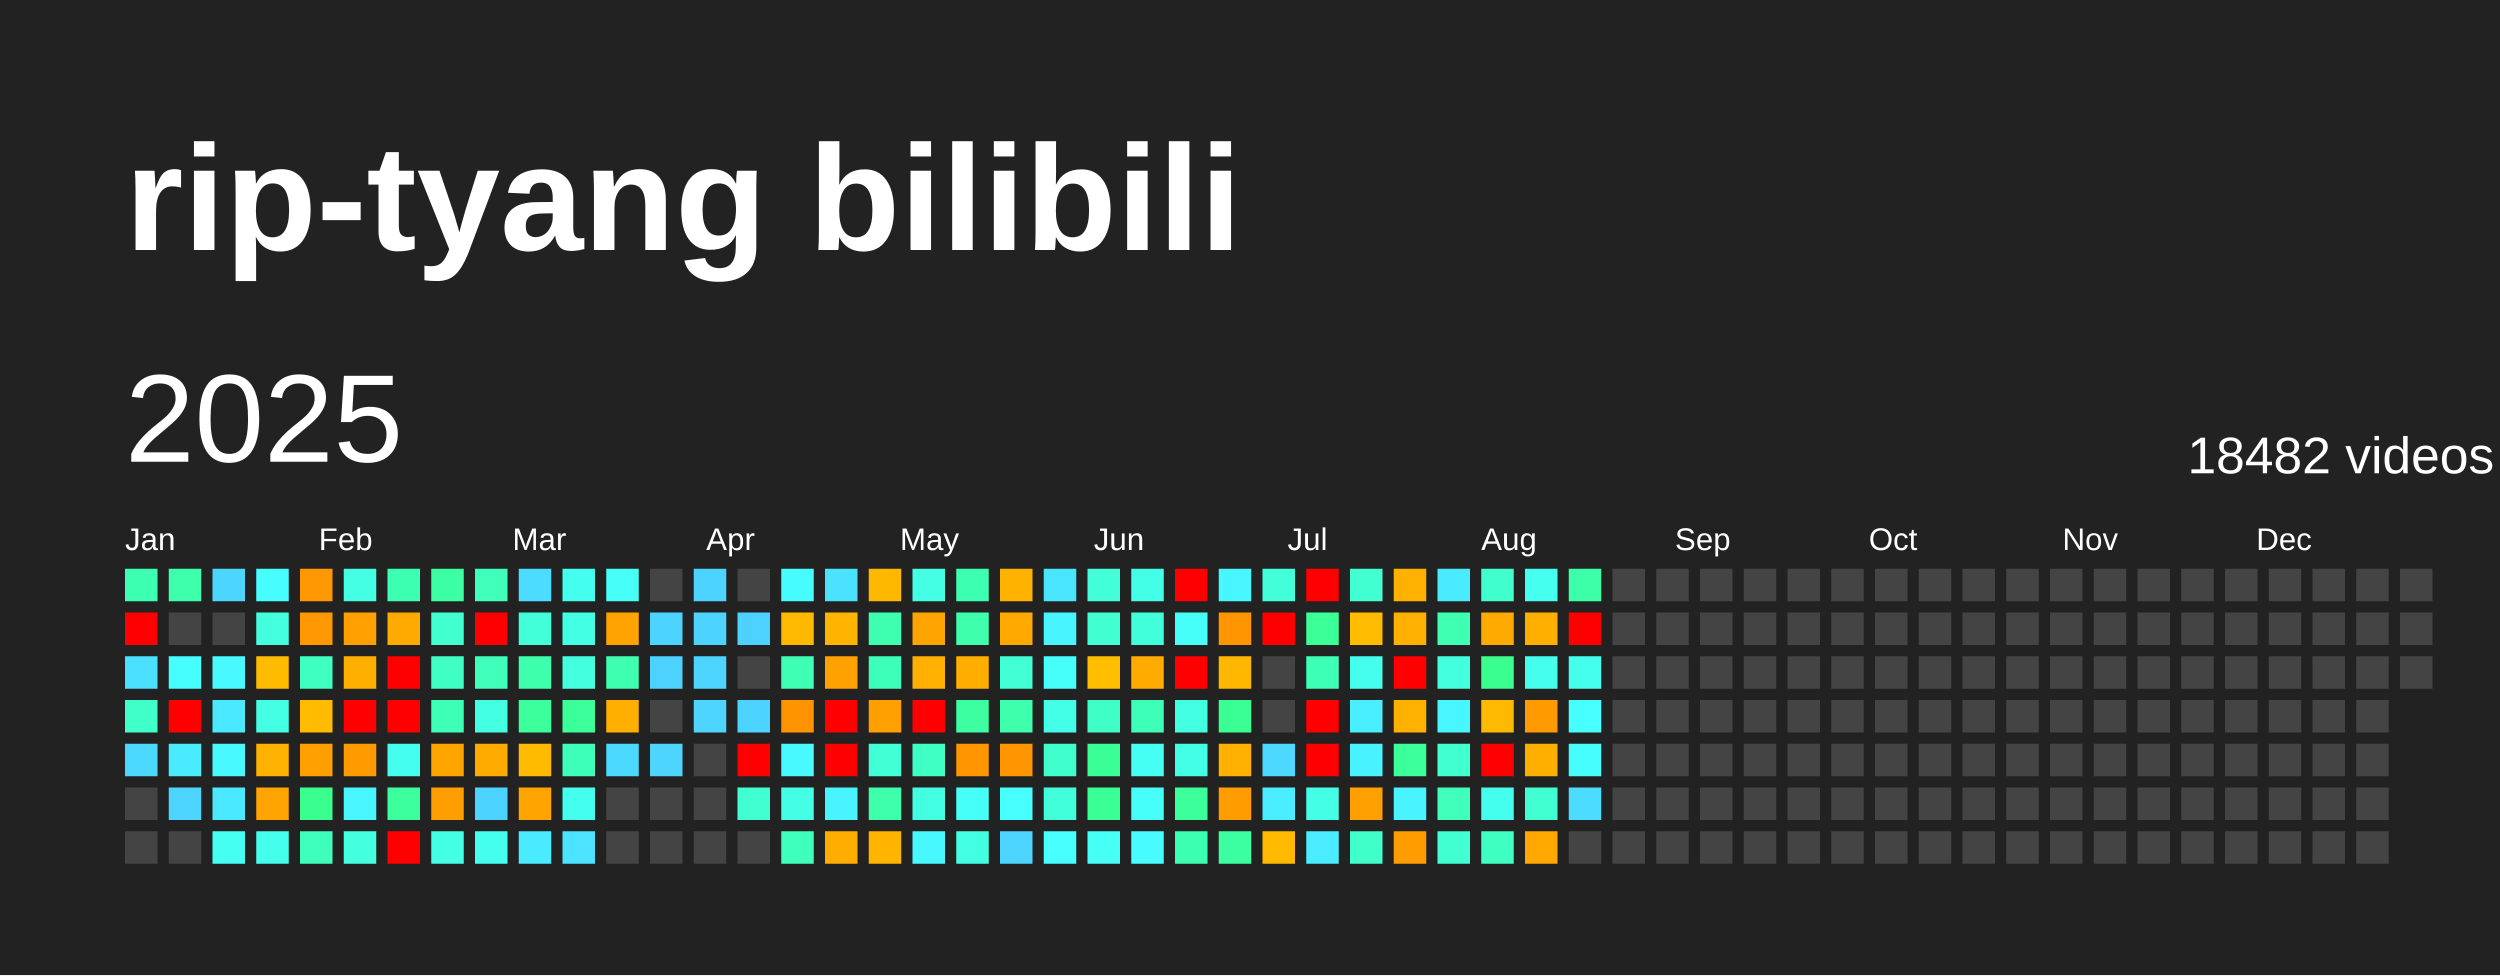
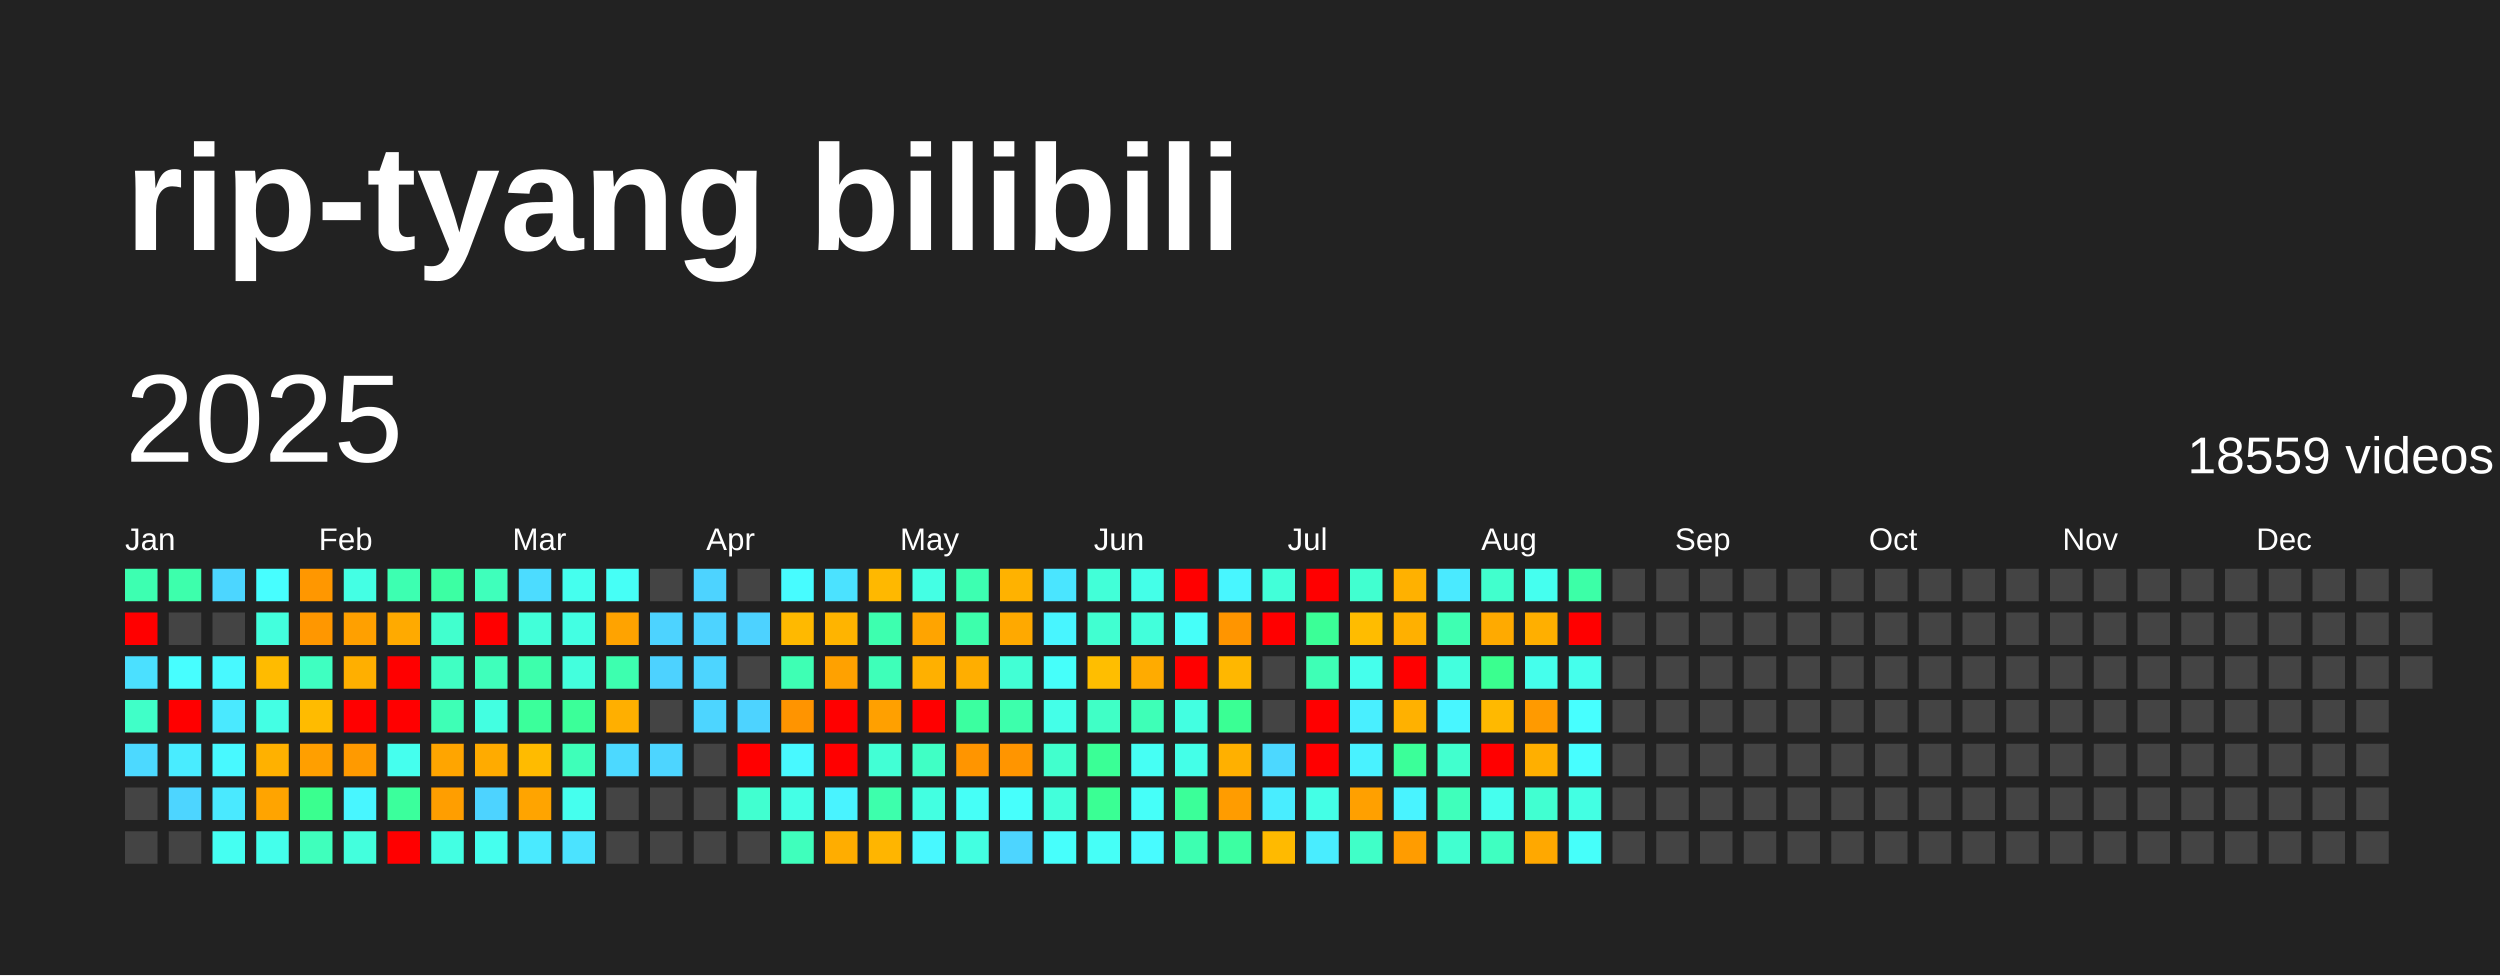
<svg xmlns="http://www.w3.org/2000/svg" baseProfile="full" height="78mm" version="1.1" viewBox="0,0,200,78" width="200mm">
  <defs />
  <rect fill="#222222" height="78" width="200" x="0" y="0" />
  <text fill="#FFFFFF" style="font-size:12px; font-family:Arial; font-weight:bold;" x="10" y="20">rip-tyang bilibili</text>
  <text dominant-baseline="hanging" fill="#FFFFFF" style="font-size:10.0px; font-family:Arial;" x="10" y="30">2025</text>
-   <text dominant-baseline="hanging" fill="#FFFFFF" style="font-size:4.125px; font-family:Arial;" x="175" y="35">18482 videos</text>
+   <text dominant-baseline="hanging" fill="#FFFFFF" style="font-size:4.125px; font-family:Arial;" x="175" y="35">18559 videos</text>
  <text fill="#FFFFFF" style="font-size:2.5px; font-family:Arial" x="10.0" y="44">Jan</text>
  <text fill="#FFFFFF" style="font-size:2.5px; font-family:Arial" x="25.5" y="44">Feb</text>
  <text fill="#FFFFFF" style="font-size:2.5px; font-family:Arial" x="41.0" y="44">Mar</text>
  <text fill="#FFFFFF" style="font-size:2.5px; font-family:Arial" x="56.5" y="44">Apr</text>
  <text fill="#FFFFFF" style="font-size:2.5px; font-family:Arial" x="72.0" y="44">May</text>
  <text fill="#FFFFFF" style="font-size:2.5px; font-family:Arial" x="87.5" y="44">Jun</text>
  <text fill="#FFFFFF" style="font-size:2.5px; font-family:Arial" x="103.0" y="44">Jul</text>
  <text fill="#FFFFFF" style="font-size:2.5px; font-family:Arial" x="118.5" y="44">Aug</text>
  <text fill="#FFFFFF" style="font-size:2.5px; font-family:Arial" x="134.0" y="44">Sep</text>
  <text fill="#FFFFFF" style="font-size:2.5px; font-family:Arial" x="149.5" y="44">Oct</text>
  <text fill="#FFFFFF" style="font-size:2.5px; font-family:Arial" x="165.0" y="44">Nov</text>
  <text fill="#FFFFFF" style="font-size:2.5px; font-family:Arial" x="180.5" y="44">Dec</text>
  <rect fill="#3dffb1" height="2.6" width="2.6" x="10.0" y="45.5" />
  <rect fill="red" height="2.6" width="2.6" x="10.0" y="49.0" />
  <rect fill="#4be0ff" height="2.6" width="2.6" x="10.0" y="52.5" />
  <rect fill="#40ffc8" height="2.6" width="2.6" x="10.0" y="56.0" />
  <rect fill="#4cd9ff" height="2.6" width="2.6" x="10.0" y="59.5" />
  <rect fill="#444444" height="2.6" width="2.6" x="10.0" y="63.0" />
  <rect fill="#444444" height="2.6" width="2.6" x="10.0" y="66.5" />
  <rect fill="#3dffac" height="2.6" width="2.6" x="13.5" y="45.5" />
  <rect fill="#444444" height="2.6" width="2.6" x="13.5" y="49.0" />
  <rect fill="#47feff" height="2.6" width="2.6" x="13.5" y="52.5" />
  <rect fill="red" height="2.6" width="2.6" x="13.5" y="56.0" />
  <rect fill="#49ecff" height="2.6" width="2.6" x="13.5" y="59.5" />
  <rect fill="#4dd5ff" height="2.6" width="2.6" x="13.5" y="63.0" />
  <rect fill="#444444" height="2.6" width="2.6" x="13.5" y="66.5" />
  <rect fill="#4cd6ff" height="2.6" width="2.6" x="17.0" y="45.5" />
  <rect fill="#444444" height="2.6" width="2.6" x="17.0" y="49.0" />
  <rect fill="#48f9ff" height="2.6" width="2.6" x="17.0" y="52.5" />
  <rect fill="#4ae9ff" height="2.6" width="2.6" x="17.0" y="56.0" />
  <rect fill="#48f9ff" height="2.6" width="2.6" x="17.0" y="59.5" />
  <rect fill="#4ae9ff" height="2.6" width="2.6" x="17.0" y="63.0" />
  <rect fill="#45fff2" height="2.6" width="2.6" x="17.0" y="66.5" />
  <rect fill="#47feff" height="2.6" width="2.6" x="20.5" y="45.5" />
  <rect fill="#43ffdd" height="2.6" width="2.6" x="20.5" y="49.0" />
  <rect fill="#ffbb00" height="2.6" width="2.6" x="20.5" y="52.5" />
  <rect fill="#44ffe4" height="2.6" width="2.6" x="20.5" y="56.0" />
  <rect fill="#ffb100" height="2.6" width="2.6" x="20.5" y="59.5" />
  <rect fill="#ffa400" height="2.6" width="2.6" x="20.5" y="63.0" />
  <rect fill="#44ffeb" height="2.6" width="2.6" x="20.5" y="66.5" />
  <rect fill="#ff9700" height="2.6" width="2.6" x="24.0" y="45.5" />
  <rect fill="#ff9700" height="2.6" width="2.6" x="24.0" y="49.0" />
  <rect fill="#3fffc1" height="2.6" width="2.6" x="24.0" y="52.5" />
  <rect fill="#ffbb00" height="2.6" width="2.6" x="24.0" y="56.0" />
  <rect fill="#ff9f00" height="2.6" width="2.6" x="24.0" y="59.5" />
  <rect fill="#3aff8f" height="2.6" width="2.6" x="24.0" y="63.0" />
  <rect fill="#3fffbc" height="2.6" width="2.6" x="24.0" y="66.5" />
  <rect fill="#44ffe4" height="2.6" width="2.6" x="27.5" y="45.5" />
  <rect fill="#ffa000" height="2.6" width="2.6" x="27.5" y="49.0" />
  <rect fill="#ffaf00" height="2.6" width="2.6" x="27.5" y="52.5" />
  <rect fill="red" height="2.6" width="2.6" x="27.5" y="56.0" />
  <rect fill="#ff9a00" height="2.6" width="2.6" x="27.5" y="59.5" />
  <rect fill="#48f6ff" height="2.6" width="2.6" x="27.5" y="63.0" />
  <rect fill="#43ffdd" height="2.6" width="2.6" x="27.5" y="66.5" />
  <rect fill="#3dffb1" height="2.6" width="2.6" x="31.0" y="45.5" />
  <rect fill="#ffaa00" height="2.6" width="2.6" x="31.0" y="49.0" />
  <rect fill="red" height="2.6" width="2.6" x="31.0" y="52.5" />
  <rect fill="red" height="2.6" width="2.6" x="31.0" y="56.0" />
  <rect fill="#45ffee" height="2.6" width="2.6" x="31.0" y="59.5" />
  <rect fill="#3bff9c" height="2.6" width="2.6" x="31.0" y="63.0" />
  <rect fill="red" height="2.6" width="2.6" x="31.0" y="66.5" />
  <rect fill="#3cffa3" height="2.6" width="2.6" x="34.5" y="45.5" />
  <rect fill="#41ffce" height="2.6" width="2.6" x="34.5" y="49.0" />
  <rect fill="#40ffc3" height="2.6" width="2.6" x="34.5" y="52.5" />
  <rect fill="#3effb6" height="2.6" width="2.6" x="34.5" y="56.0" />
  <rect fill="#ffa500" height="2.6" width="2.6" x="34.5" y="59.5" />
  <rect fill="#ff9e00" height="2.6" width="2.6" x="34.5" y="63.0" />
  <rect fill="#43ffe3" height="2.6" width="2.6" x="34.5" y="66.5" />
  <rect fill="#3fffbb" height="2.6" width="2.6" x="38.0" y="45.5" />
  <rect fill="red" height="2.6" width="2.6" x="38.0" y="49.0" />
  <rect fill="#3fffbb" height="2.6" width="2.6" x="38.0" y="52.5" />
  <rect fill="#43ffe1" height="2.6" width="2.6" x="38.0" y="56.0" />
  <rect fill="#ffab00" height="2.6" width="2.6" x="38.0" y="59.5" />
  <rect fill="#4dd3ff" height="2.6" width="2.6" x="38.0" y="63.0" />
  <rect fill="#45ffee" height="2.6" width="2.6" x="38.0" y="66.5" />
  <rect fill="#4cdcff" height="2.6" width="2.6" x="41.5" y="45.5" />
  <rect fill="#42ffd9" height="2.6" width="2.6" x="41.5" y="49.0" />
  <rect fill="#3dffac" height="2.6" width="2.6" x="41.5" y="52.5" />
  <rect fill="#3bff9b" height="2.6" width="2.6" x="41.5" y="56.0" />
  <rect fill="#ffbb00" height="2.6" width="2.6" x="41.5" y="59.5" />
  <rect fill="#ffa400" height="2.6" width="2.6" x="41.5" y="63.0" />
  <rect fill="#4aeaff" height="2.6" width="2.6" x="41.5" y="66.5" />
  <rect fill="#45ffee" height="2.6" width="2.6" x="45.0" y="45.5" />
  <rect fill="#43ffe3" height="2.6" width="2.6" x="45.0" y="49.0" />
  <rect fill="#43ffdd" height="2.6" width="2.6" x="45.0" y="52.5" />
  <rect fill="#3bff99" height="2.6" width="2.6" x="45.0" y="56.0" />
  <rect fill="#3effb9" height="2.6" width="2.6" x="45.0" y="59.5" />
  <rect fill="#45ffee" height="2.6" width="2.6" x="45.0" y="63.0" />
  <rect fill="#4be3ff" height="2.6" width="2.6" x="45.0" y="66.5" />
  <rect fill="#46fff6" height="2.6" width="2.6" x="48.5" y="45.5" />
  <rect fill="#ffa300" height="2.6" width="2.6" x="48.5" y="49.0" />
  <rect fill="#3dffaf" height="2.6" width="2.6" x="48.5" y="52.5" />
  <rect fill="#ffaf00" height="2.6" width="2.6" x="48.5" y="56.0" />
  <rect fill="#4cd9ff" height="2.6" width="2.6" x="48.5" y="59.5" />
  <rect fill="#444444" height="2.6" width="2.6" x="48.5" y="63.0" />
  <rect fill="#444444" height="2.6" width="2.6" x="48.5" y="66.5" />
  <rect fill="#444444" height="2.6" width="2.6" x="52.0" y="45.5" />
  <rect fill="#4dd3ff" height="2.6" width="2.6" x="52.0" y="49.0" />
  <rect fill="#4dd2ff" height="2.6" width="2.6" x="52.0" y="52.5" />
  <rect fill="#444444" height="2.6" width="2.6" x="52.0" y="56.0" />
  <rect fill="#4dd5ff" height="2.6" width="2.6" x="52.0" y="59.5" />
  <rect fill="#444444" height="2.6" width="2.6" x="52.0" y="63.0" />
  <rect fill="#444444" height="2.6" width="2.6" x="52.0" y="66.5" />
  <rect fill="#4dd3ff" height="2.6" width="2.6" x="55.5" y="45.5" />
  <rect fill="#4dd3ff" height="2.6" width="2.6" x="55.5" y="49.0" />
  <rect fill="#4dd5ff" height="2.6" width="2.6" x="55.5" y="52.5" />
  <rect fill="#4dd5ff" height="2.6" width="2.6" x="55.5" y="56.0" />
  <rect fill="#444444" height="2.6" width="2.6" x="55.5" y="59.5" />
  <rect fill="#444444" height="2.6" width="2.6" x="55.5" y="63.0" />
  <rect fill="#444444" height="2.6" width="2.6" x="55.5" y="66.5" />
  <rect fill="#444444" height="2.6" width="2.6" x="59.0" y="45.5" />
  <rect fill="#4dd2ff" height="2.6" width="2.6" x="59.0" y="49.0" />
  <rect fill="#444444" height="2.6" width="2.6" x="59.0" y="52.5" />
  <rect fill="#4dd3ff" height="2.6" width="2.6" x="59.0" y="56.0" />
  <rect fill="red" height="2.6" width="2.6" x="59.0" y="59.5" />
  <rect fill="#41ffd0" height="2.6" width="2.6" x="59.0" y="63.0" />
  <rect fill="#444444" height="2.6" width="2.6" x="59.0" y="66.5" />
  <rect fill="#47fcff" height="2.6" width="2.6" x="62.5" y="45.5" />
  <rect fill="#ffb900" height="2.6" width="2.6" x="62.5" y="49.0" />
  <rect fill="#3effb4" height="2.6" width="2.6" x="62.5" y="52.5" />
  <rect fill="#ff9400" height="2.6" width="2.6" x="62.5" y="56.0" />
  <rect fill="#48f9ff" height="2.6" width="2.6" x="62.5" y="59.5" />
  <rect fill="#44ffe6" height="2.6" width="2.6" x="62.5" y="63.0" />
  <rect fill="#3fffbc" height="2.6" width="2.6" x="62.5" y="66.5" />
  <rect fill="#4be2ff" height="2.6" width="2.6" x="66.0" y="45.5" />
  <rect fill="#ffb400" height="2.6" width="2.6" x="66.0" y="49.0" />
  <rect fill="#ffa100" height="2.6" width="2.6" x="66.0" y="52.5" />
  <rect fill="red" height="2.6" width="2.6" x="66.0" y="56.0" />
  <rect fill="red" height="2.6" width="2.6" x="66.0" y="59.5" />
  <rect fill="#49f3ff" height="2.6" width="2.6" x="66.0" y="63.0" />
  <rect fill="#ffad00" height="2.6" width="2.6" x="66.0" y="66.5" />
  <rect fill="#ffb800" height="2.6" width="2.6" x="69.5" y="45.5" />
  <rect fill="#3dffaf" height="2.6" width="2.6" x="69.5" y="49.0" />
  <rect fill="#3effb9" height="2.6" width="2.6" x="69.5" y="52.5" />
  <rect fill="#ffa000" height="2.6" width="2.6" x="69.5" y="56.0" />
  <rect fill="#42ffd5" height="2.6" width="2.6" x="69.5" y="59.5" />
  <rect fill="#3dffac" height="2.6" width="2.6" x="69.5" y="63.0" />
  <rect fill="#ffb500" height="2.6" width="2.6" x="69.5" y="66.5" />
  <rect fill="#44ffe4" height="2.6" width="2.6" x="73.0" y="45.5" />
  <rect fill="#ffa400" height="2.6" width="2.6" x="73.0" y="49.0" />
  <rect fill="#ffb000" height="2.6" width="2.6" x="73.0" y="52.5" />
  <rect fill="red" height="2.6" width="2.6" x="73.0" y="56.0" />
  <rect fill="#40ffc5" height="2.6" width="2.6" x="73.0" y="59.5" />
  <rect fill="#43ffe1" height="2.6" width="2.6" x="73.0" y="63.0" />
  <rect fill="#48f8ff" height="2.6" width="2.6" x="73.0" y="66.5" />
  <rect fill="#3dffb1" height="2.6" width="2.6" x="76.5" y="45.5" />
  <rect fill="#3dffac" height="2.6" width="2.6" x="76.5" y="49.0" />
  <rect fill="#ffae00" height="2.6" width="2.6" x="76.5" y="52.5" />
  <rect fill="#3bffa0" height="2.6" width="2.6" x="76.5" y="56.0" />
  <rect fill="#ff9500" height="2.6" width="2.6" x="76.5" y="59.5" />
  <rect fill="#46fff7" height="2.6" width="2.6" x="76.5" y="63.0" />
  <rect fill="#43ffe1" height="2.6" width="2.6" x="76.5" y="66.5" />
  <rect fill="#ffb200" height="2.6" width="2.6" x="80.0" y="45.5" />
  <rect fill="#ffa900" height="2.6" width="2.6" x="80.0" y="49.0" />
  <rect fill="#42ffd5" height="2.6" width="2.6" x="80.0" y="52.5" />
  <rect fill="#3dffac" height="2.6" width="2.6" x="80.0" y="56.0" />
  <rect fill="#ff9500" height="2.6" width="2.6" x="80.0" y="59.5" />
  <rect fill="#47fffc" height="2.6" width="2.6" x="80.0" y="63.0" />
  <rect fill="#4dd5ff" height="2.6" width="2.6" x="80.0" y="66.5" />
  <rect fill="#4ae5ff" height="2.6" width="2.6" x="83.5" y="45.5" />
  <rect fill="#48f5ff" height="2.6" width="2.6" x="83.5" y="49.0" />
  <rect fill="#46fffa" height="2.6" width="2.6" x="83.5" y="52.5" />
  <rect fill="#44ffe8" height="2.6" width="2.6" x="83.5" y="56.0" />
  <rect fill="#41ffcd" height="2.6" width="2.6" x="83.5" y="59.5" />
  <rect fill="#42ffdb" height="2.6" width="2.6" x="83.5" y="63.0" />
  <rect fill="#47fffc" height="2.6" width="2.6" x="83.5" y="66.5" />
  <rect fill="#42ffd8" height="2.6" width="2.6" x="87.0" y="45.5" />
  <rect fill="#41ffd1" height="2.6" width="2.6" x="87.0" y="49.0" />
  <rect fill="#ffbe00" height="2.6" width="2.6" x="87.0" y="52.5" />
  <rect fill="#40ffc6" height="2.6" width="2.6" x="87.0" y="56.0" />
  <rect fill="#3aff96" height="2.6" width="2.6" x="87.0" y="59.5" />
  <rect fill="#3aff94" height="2.6" width="2.6" x="87.0" y="63.0" />
  <rect fill="#46fff7" height="2.6" width="2.6" x="87.0" y="66.5" />
  <rect fill="#44ffe8" height="2.6" width="2.6" x="90.5" y="45.5" />
  <rect fill="#42ffdb" height="2.6" width="2.6" x="90.5" y="49.0" />
  <rect fill="#ffab00" height="2.6" width="2.6" x="90.5" y="52.5" />
  <rect fill="#3effb7" height="2.6" width="2.6" x="90.5" y="56.0" />
  <rect fill="#46fff4" height="2.6" width="2.6" x="90.5" y="59.5" />
  <rect fill="#46fff9" height="2.6" width="2.6" x="90.5" y="63.0" />
  <rect fill="#48fbff" height="2.6" width="2.6" x="90.5" y="66.5" />
  <rect fill="red" height="2.6" width="2.6" x="94.0" y="45.5" />
  <rect fill="#46fff9" height="2.6" width="2.6" x="94.0" y="49.0" />
  <rect fill="red" height="2.6" width="2.6" x="94.0" y="52.5" />
  <rect fill="#43ffe1" height="2.6" width="2.6" x="94.0" y="56.0" />
  <rect fill="#44ffe8" height="2.6" width="2.6" x="94.0" y="59.5" />
  <rect fill="#3bff99" height="2.6" width="2.6" x="94.0" y="63.0" />
  <rect fill="#3dffb1" height="2.6" width="2.6" x="94.0" y="66.5" />
  <rect fill="#48f6ff" height="2.6" width="2.6" x="97.5" y="45.5" />
  <rect fill="#ff9500" height="2.6" width="2.6" x="97.5" y="49.0" />
  <rect fill="#ffb700" height="2.6" width="2.6" x="97.5" y="52.5" />
  <rect fill="#3aff94" height="2.6" width="2.6" x="97.5" y="56.0" />
  <rect fill="#ffb000" height="2.6" width="2.6" x="97.5" y="59.5" />
  <rect fill="#ff9c00" height="2.6" width="2.6" x="97.5" y="63.0" />
  <rect fill="#3cffa2" height="2.6" width="2.6" x="97.5" y="66.5" />
  <rect fill="#42ffd9" height="2.6" width="2.6" x="101.0" y="45.5" />
  <rect fill="red" height="2.6" width="2.6" x="101.0" y="49.0" />
  <rect fill="#444444" height="2.6" width="2.6" x="101.0" y="52.5" />
  <rect fill="#444444" height="2.6" width="2.6" x="101.0" y="56.0" />
  <rect fill="#4cd8ff" height="2.6" width="2.6" x="101.0" y="59.5" />
  <rect fill="#49edff" height="2.6" width="2.6" x="101.0" y="63.0" />
  <rect fill="#ffba00" height="2.6" width="2.6" x="101.0" y="66.5" />
  <rect fill="red" height="2.6" width="2.6" x="104.5" y="45.5" />
  <rect fill="#3bff97" height="2.6" width="2.6" x="104.5" y="49.0" />
  <rect fill="#3effb6" height="2.6" width="2.6" x="104.5" y="52.5" />
  <rect fill="red" height="2.6" width="2.6" x="104.5" y="56.0" />
  <rect fill="red" height="2.6" width="2.6" x="104.5" y="59.5" />
  <rect fill="#44ffe6" height="2.6" width="2.6" x="104.5" y="63.0" />
  <rect fill="#49edff" height="2.6" width="2.6" x="104.5" y="66.5" />
  <rect fill="#41ffd0" height="2.6" width="2.6" x="108.0" y="45.5" />
  <rect fill="#ffbc00" height="2.6" width="2.6" x="108.0" y="49.0" />
  <rect fill="#45ffec" height="2.6" width="2.6" x="108.0" y="52.5" />
  <rect fill="#49efff" height="2.6" width="2.6" x="108.0" y="56.0" />
  <rect fill="#49f2ff" height="2.6" width="2.6" x="108.0" y="59.5" />
  <rect fill="#ffa000" height="2.6" width="2.6" x="108.0" y="63.0" />
  <rect fill="#40ffc8" height="2.6" width="2.6" x="108.0" y="66.5" />
  <rect fill="#ffb100" height="2.6" width="2.6" x="111.5" y="45.5" />
  <rect fill="#ffb000" height="2.6" width="2.6" x="111.5" y="49.0" />
  <rect fill="red" height="2.6" width="2.6" x="111.5" y="52.5" />
  <rect fill="#ffb100" height="2.6" width="2.6" x="111.5" y="56.0" />
  <rect fill="#3bff99" height="2.6" width="2.6" x="111.5" y="59.5" />
  <rect fill="#49f3ff" height="2.6" width="2.6" x="111.5" y="63.0" />
  <rect fill="#ff9c00" height="2.6" width="2.6" x="111.5" y="66.5" />
  <rect fill="#4aeaff" height="2.6" width="2.6" x="115.0" y="45.5" />
  <rect fill="#3effb2" height="2.6" width="2.6" x="115.0" y="49.0" />
  <rect fill="#43ffde" height="2.6" width="2.6" x="115.0" y="52.5" />
  <rect fill="#48f6ff" height="2.6" width="2.6" x="115.0" y="56.0" />
  <rect fill="#41ffce" height="2.6" width="2.6" x="115.0" y="59.5" />
  <rect fill="#3fffbb" height="2.6" width="2.6" x="115.0" y="63.0" />
  <rect fill="#41ffd0" height="2.6" width="2.6" x="115.0" y="66.5" />
  <rect fill="#41ffcd" height="2.6" width="2.6" x="118.5" y="45.5" />
  <rect fill="#ffaa00" height="2.6" width="2.6" x="118.5" y="49.0" />
  <rect fill="#3aff8f" height="2.6" width="2.6" x="118.5" y="52.5" />
  <rect fill="#ffb900" height="2.6" width="2.6" x="118.5" y="56.0" />
  <rect fill="red" height="2.6" width="2.6" x="118.5" y="59.5" />
  <rect fill="#45ffee" height="2.6" width="2.6" x="118.5" y="63.0" />
  <rect fill="#3fffc1" height="2.6" width="2.6" x="118.5" y="66.5" />
  <rect fill="#45ffef" height="2.6" width="2.6" x="122.0" y="45.5" />
  <rect fill="#ffaf00" height="2.6" width="2.6" x="122.0" y="49.0" />
  <rect fill="#45ffec" height="2.6" width="2.6" x="122.0" y="52.5" />
  <rect fill="#ff9a00" height="2.6" width="2.6" x="122.0" y="56.0" />
  <rect fill="#ffaf00" height="2.6" width="2.6" x="122.0" y="59.5" />
  <rect fill="#41ffd1" height="2.6" width="2.6" x="122.0" y="63.0" />
  <rect fill="#ffa800" height="2.6" width="2.6" x="122.0" y="66.5" />
  <rect fill="#3cffa7" height="2.6" width="2.6" x="125.5" y="45.5" />
  <rect fill="red" height="2.6" width="2.6" x="125.5" y="49.0" />
  <rect fill="#45ffec" height="2.6" width="2.6" x="125.5" y="52.5" />
  <rect fill="#47ffff" height="2.6" width="2.6" x="125.5" y="56.0" />
  <rect fill="#47feff" height="2.6" width="2.6" x="125.5" y="59.5" />
-   <rect fill="#4cdcff" height="2.6" width="2.6" x="125.5" y="63.0" />
-   <rect fill="#444444" height="2.6" width="2.6" x="125.5" y="66.5" />
+   <rect fill="#43ffe3" height="2.6" width="2.6" x="125.5" y="63.0" />
+   <rect fill="#46fffa" height="2.6" width="2.6" x="125.5" y="66.5" />
  <rect fill="#444444" height="2.6" width="2.6" x="129.0" y="45.5" />
  <rect fill="#444444" height="2.6" width="2.6" x="129.0" y="49.0" />
  <rect fill="#444444" height="2.6" width="2.6" x="129.0" y="52.5" />
  <rect fill="#444444" height="2.6" width="2.6" x="129.0" y="56.0" />
  <rect fill="#444444" height="2.6" width="2.6" x="129.0" y="59.5" />
  <rect fill="#444444" height="2.6" width="2.6" x="129.0" y="63.0" />
  <rect fill="#444444" height="2.6" width="2.6" x="129.0" y="66.5" />
  <rect fill="#444444" height="2.6" width="2.6" x="132.5" y="45.5" />
  <rect fill="#444444" height="2.6" width="2.6" x="132.5" y="49.0" />
  <rect fill="#444444" height="2.6" width="2.6" x="132.5" y="52.5" />
  <rect fill="#444444" height="2.6" width="2.6" x="132.5" y="56.0" />
  <rect fill="#444444" height="2.6" width="2.6" x="132.5" y="59.5" />
  <rect fill="#444444" height="2.6" width="2.6" x="132.5" y="63.0" />
  <rect fill="#444444" height="2.6" width="2.6" x="132.5" y="66.5" />
  <rect fill="#444444" height="2.6" width="2.6" x="136.0" y="45.5" />
  <rect fill="#444444" height="2.6" width="2.6" x="136.0" y="49.0" />
  <rect fill="#444444" height="2.6" width="2.6" x="136.0" y="52.5" />
  <rect fill="#444444" height="2.6" width="2.6" x="136.0" y="56.0" />
  <rect fill="#444444" height="2.6" width="2.6" x="136.0" y="59.5" />
  <rect fill="#444444" height="2.6" width="2.6" x="136.0" y="63.0" />
  <rect fill="#444444" height="2.6" width="2.6" x="136.0" y="66.5" />
  <rect fill="#444444" height="2.6" width="2.6" x="139.5" y="45.5" />
  <rect fill="#444444" height="2.6" width="2.6" x="139.5" y="49.0" />
  <rect fill="#444444" height="2.6" width="2.6" x="139.5" y="52.5" />
  <rect fill="#444444" height="2.6" width="2.6" x="139.5" y="56.0" />
  <rect fill="#444444" height="2.6" width="2.6" x="139.5" y="59.5" />
  <rect fill="#444444" height="2.6" width="2.6" x="139.5" y="63.0" />
  <rect fill="#444444" height="2.6" width="2.6" x="139.5" y="66.5" />
  <rect fill="#444444" height="2.6" width="2.6" x="143.0" y="45.5" />
  <rect fill="#444444" height="2.6" width="2.6" x="143.0" y="49.0" />
  <rect fill="#444444" height="2.6" width="2.6" x="143.0" y="52.5" />
  <rect fill="#444444" height="2.6" width="2.6" x="143.0" y="56.0" />
  <rect fill="#444444" height="2.6" width="2.6" x="143.0" y="59.5" />
  <rect fill="#444444" height="2.6" width="2.6" x="143.0" y="63.0" />
  <rect fill="#444444" height="2.6" width="2.6" x="143.0" y="66.5" />
  <rect fill="#444444" height="2.6" width="2.6" x="146.5" y="45.5" />
  <rect fill="#444444" height="2.6" width="2.6" x="146.5" y="49.0" />
  <rect fill="#444444" height="2.6" width="2.6" x="146.5" y="52.5" />
  <rect fill="#444444" height="2.6" width="2.6" x="146.5" y="56.0" />
  <rect fill="#444444" height="2.6" width="2.6" x="146.5" y="59.5" />
  <rect fill="#444444" height="2.6" width="2.6" x="146.5" y="63.0" />
  <rect fill="#444444" height="2.6" width="2.6" x="146.5" y="66.5" />
  <rect fill="#444444" height="2.6" width="2.6" x="150.0" y="45.5" />
  <rect fill="#444444" height="2.6" width="2.6" x="150.0" y="49.0" />
  <rect fill="#444444" height="2.6" width="2.6" x="150.0" y="52.5" />
  <rect fill="#444444" height="2.6" width="2.6" x="150.0" y="56.0" />
  <rect fill="#444444" height="2.6" width="2.6" x="150.0" y="59.5" />
  <rect fill="#444444" height="2.6" width="2.6" x="150.0" y="63.0" />
  <rect fill="#444444" height="2.6" width="2.6" x="150.0" y="66.5" />
  <rect fill="#444444" height="2.6" width="2.6" x="153.5" y="45.5" />
  <rect fill="#444444" height="2.6" width="2.6" x="153.5" y="49.0" />
  <rect fill="#444444" height="2.6" width="2.6" x="153.5" y="52.5" />
  <rect fill="#444444" height="2.6" width="2.6" x="153.5" y="56.0" />
  <rect fill="#444444" height="2.6" width="2.6" x="153.5" y="59.5" />
  <rect fill="#444444" height="2.6" width="2.6" x="153.5" y="63.0" />
  <rect fill="#444444" height="2.6" width="2.6" x="153.5" y="66.5" />
  <rect fill="#444444" height="2.6" width="2.6" x="157.0" y="45.5" />
  <rect fill="#444444" height="2.6" width="2.6" x="157.0" y="49.0" />
  <rect fill="#444444" height="2.6" width="2.6" x="157.0" y="52.5" />
  <rect fill="#444444" height="2.6" width="2.6" x="157.0" y="56.0" />
  <rect fill="#444444" height="2.6" width="2.6" x="157.0" y="59.5" />
  <rect fill="#444444" height="2.6" width="2.6" x="157.0" y="63.0" />
  <rect fill="#444444" height="2.6" width="2.6" x="157.0" y="66.5" />
  <rect fill="#444444" height="2.6" width="2.6" x="160.5" y="45.5" />
  <rect fill="#444444" height="2.6" width="2.6" x="160.5" y="49.0" />
  <rect fill="#444444" height="2.6" width="2.6" x="160.5" y="52.5" />
  <rect fill="#444444" height="2.6" width="2.6" x="160.5" y="56.0" />
  <rect fill="#444444" height="2.6" width="2.6" x="160.5" y="59.5" />
  <rect fill="#444444" height="2.6" width="2.6" x="160.5" y="63.0" />
  <rect fill="#444444" height="2.6" width="2.6" x="160.5" y="66.5" />
  <rect fill="#444444" height="2.6" width="2.6" x="164.0" y="45.5" />
  <rect fill="#444444" height="2.6" width="2.6" x="164.0" y="49.0" />
  <rect fill="#444444" height="2.6" width="2.6" x="164.0" y="52.5" />
  <rect fill="#444444" height="2.6" width="2.6" x="164.0" y="56.0" />
  <rect fill="#444444" height="2.6" width="2.6" x="164.0" y="59.5" />
  <rect fill="#444444" height="2.6" width="2.6" x="164.0" y="63.0" />
  <rect fill="#444444" height="2.6" width="2.6" x="164.0" y="66.5" />
  <rect fill="#444444" height="2.6" width="2.6" x="167.5" y="45.5" />
  <rect fill="#444444" height="2.6" width="2.6" x="167.5" y="49.0" />
  <rect fill="#444444" height="2.6" width="2.6" x="167.5" y="52.5" />
  <rect fill="#444444" height="2.6" width="2.6" x="167.5" y="56.0" />
  <rect fill="#444444" height="2.6" width="2.6" x="167.5" y="59.5" />
  <rect fill="#444444" height="2.6" width="2.6" x="167.5" y="63.0" />
  <rect fill="#444444" height="2.6" width="2.6" x="167.5" y="66.5" />
  <rect fill="#444444" height="2.6" width="2.6" x="171.0" y="45.5" />
  <rect fill="#444444" height="2.6" width="2.6" x="171.0" y="49.0" />
  <rect fill="#444444" height="2.6" width="2.6" x="171.0" y="52.5" />
  <rect fill="#444444" height="2.6" width="2.6" x="171.0" y="56.0" />
  <rect fill="#444444" height="2.6" width="2.6" x="171.0" y="59.5" />
  <rect fill="#444444" height="2.6" width="2.6" x="171.0" y="63.0" />
  <rect fill="#444444" height="2.6" width="2.6" x="171.0" y="66.5" />
  <rect fill="#444444" height="2.6" width="2.6" x="174.5" y="45.5" />
  <rect fill="#444444" height="2.6" width="2.6" x="174.5" y="49.0" />
  <rect fill="#444444" height="2.6" width="2.6" x="174.5" y="52.5" />
  <rect fill="#444444" height="2.6" width="2.6" x="174.5" y="56.0" />
  <rect fill="#444444" height="2.6" width="2.6" x="174.5" y="59.5" />
  <rect fill="#444444" height="2.6" width="2.6" x="174.5" y="63.0" />
  <rect fill="#444444" height="2.6" width="2.6" x="174.5" y="66.5" />
  <rect fill="#444444" height="2.6" width="2.6" x="178.0" y="45.5" />
  <rect fill="#444444" height="2.6" width="2.6" x="178.0" y="49.0" />
  <rect fill="#444444" height="2.6" width="2.6" x="178.0" y="52.5" />
  <rect fill="#444444" height="2.6" width="2.6" x="178.0" y="56.0" />
  <rect fill="#444444" height="2.6" width="2.6" x="178.0" y="59.5" />
  <rect fill="#444444" height="2.6" width="2.6" x="178.0" y="63.0" />
  <rect fill="#444444" height="2.6" width="2.6" x="178.0" y="66.5" />
  <rect fill="#444444" height="2.6" width="2.6" x="181.5" y="45.5" />
  <rect fill="#444444" height="2.6" width="2.6" x="181.5" y="49.0" />
  <rect fill="#444444" height="2.6" width="2.6" x="181.5" y="52.5" />
  <rect fill="#444444" height="2.6" width="2.6" x="181.5" y="56.0" />
  <rect fill="#444444" height="2.6" width="2.6" x="181.5" y="59.5" />
  <rect fill="#444444" height="2.6" width="2.6" x="181.5" y="63.0" />
  <rect fill="#444444" height="2.6" width="2.6" x="181.5" y="66.5" />
  <rect fill="#444444" height="2.6" width="2.6" x="185.0" y="45.5" />
  <rect fill="#444444" height="2.6" width="2.6" x="185.0" y="49.0" />
  <rect fill="#444444" height="2.6" width="2.6" x="185.0" y="52.5" />
  <rect fill="#444444" height="2.6" width="2.6" x="185.0" y="56.0" />
  <rect fill="#444444" height="2.6" width="2.6" x="185.0" y="59.5" />
  <rect fill="#444444" height="2.6" width="2.6" x="185.0" y="63.0" />
  <rect fill="#444444" height="2.6" width="2.6" x="185.0" y="66.5" />
  <rect fill="#444444" height="2.6" width="2.6" x="188.5" y="45.5" />
  <rect fill="#444444" height="2.6" width="2.6" x="188.5" y="49.0" />
  <rect fill="#444444" height="2.6" width="2.6" x="188.5" y="52.5" />
  <rect fill="#444444" height="2.6" width="2.6" x="188.5" y="56.0" />
  <rect fill="#444444" height="2.6" width="2.6" x="188.5" y="59.5" />
  <rect fill="#444444" height="2.6" width="2.6" x="188.5" y="63.0" />
  <rect fill="#444444" height="2.6" width="2.6" x="188.5" y="66.5" />
  <rect fill="#444444" height="2.6" width="2.6" x="192.0" y="45.5" />
  <rect fill="#444444" height="2.6" width="2.6" x="192.0" y="49.0" />
  <rect fill="#444444" height="2.6" width="2.6" x="192.0" y="52.5" />
</svg>
